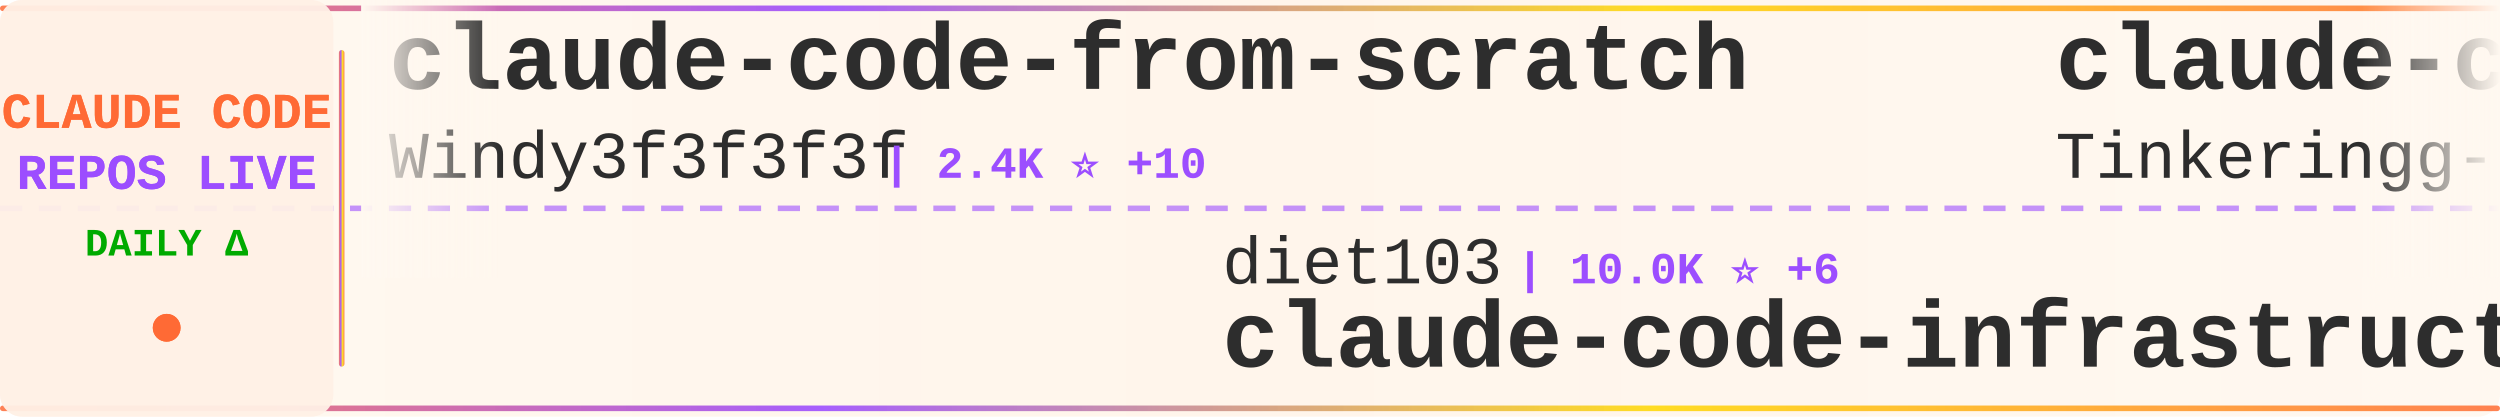
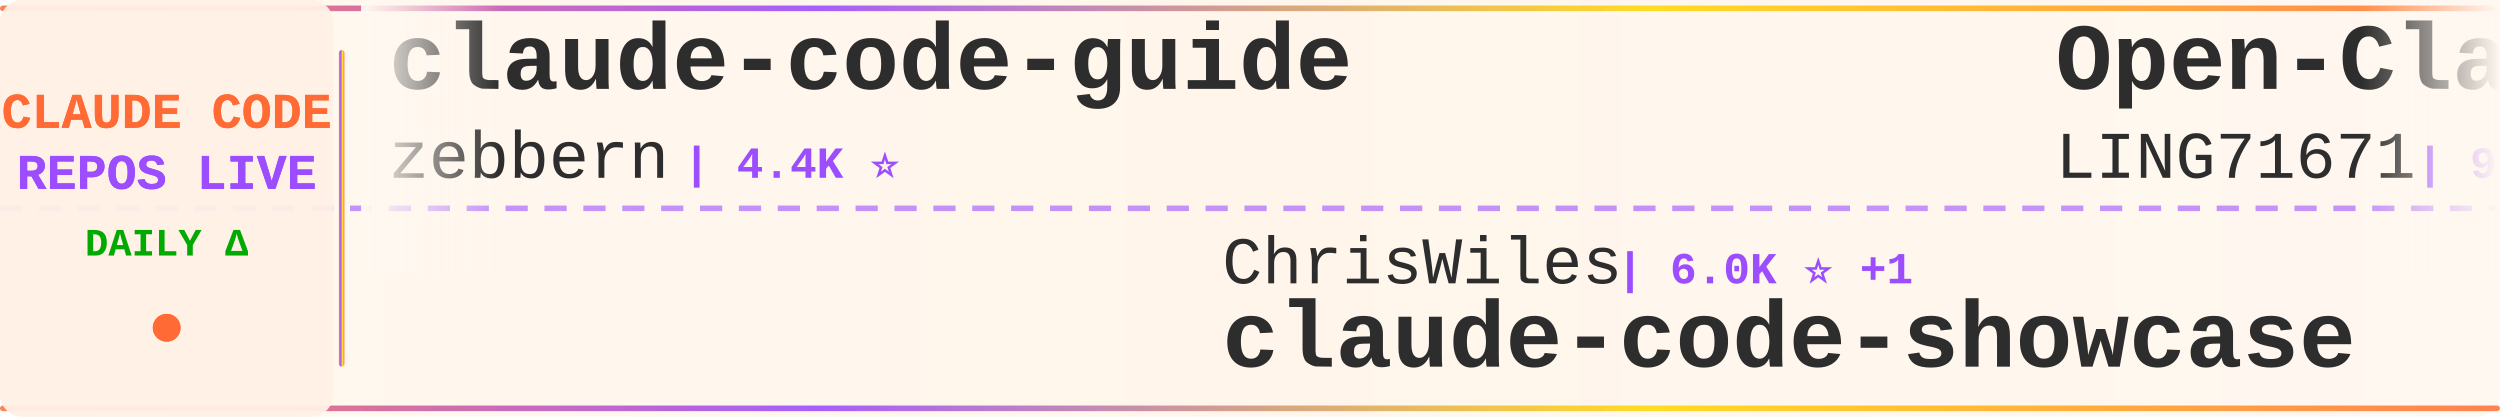
<svg xmlns="http://www.w3.org/2000/svg" width="900" height="150">
  <defs>
    <linearGradient id="tickerBg" x1="0%" y1="0%" x2="100%" y2="0%">
      <stop offset="0%" style="stop-color:#fff8f0;stop-opacity:0.98" />
      <stop offset="50%" style="stop-color:#fff5eb;stop-opacity:1" />
      <stop offset="100%" style="stop-color:#fff8f0;stop-opacity:0.98" />
    </linearGradient>
    <linearGradient id="borderGrad" x1="0%" y1="0%" x2="100%" y2="0%">
      <stop offset="0%" style="stop-color:#FF6B35;stop-opacity:0.85">
        <animate attributeName="stop-opacity" values="0.85;1;0.85" dur="2s" repeatCount="indefinite" />
      </stop>
      <stop offset="33%" style="stop-color:#9C4EFF;stop-opacity:0.9">
        <animate attributeName="stop-opacity" values="0.9;1;0.9" dur="2.2s" repeatCount="indefinite" />
      </stop>
      <stop offset="66%" style="stop-color:#FFD700;stop-opacity:0.85">
        <animate attributeName="stop-opacity" values="0.85;1;0.85" dur="1.8s" repeatCount="indefinite" />
      </stop>
      <stop offset="100%" style="stop-color:#FF6B35;stop-opacity:0.85">
        <animate attributeName="stop-opacity" values="0.85;1;0.85" dur="2s" repeatCount="indefinite" />
      </stop>
    </linearGradient>
    <filter id="textGlow">
      <feGaussianBlur stdDeviation="0.15" result="coloredBlur" />
      <feMerge>
        <feMergeNode in="coloredBlur" />
        <feMergeNode in="SourceGraphic" />
      </feMerge>
    </filter>
    <filter id="metricGlow">
      <feGaussianBlur stdDeviation="0.2" result="coloredBlur" />
      <feMerge>
        <feMergeNode in="coloredBlur" />
        <feMergeNode in="SourceGraphic" />
      </feMerge>
    </filter>
    <linearGradient id="leftFade" x1="0%" y1="0%" x2="100%" y2="0%">
      <stop offset="0%" style="stop-color:#fff8f0;stop-opacity:1" />
      <stop offset="100%" style="stop-color:#fff8f0;stop-opacity:0" />
    </linearGradient>
    <linearGradient id="rightFade" x1="0%" y1="0%" x2="100%" y2="0%">
      <stop offset="0%" style="stop-color:#fff8f0;stop-opacity:0" />
      <stop offset="100%" style="stop-color:#fff8f0;stop-opacity:1" />
    </linearGradient>
  </defs>
  <rect width="900" height="150" fill="url(#tickerBg)" rx="8" />
  <rect x="0" y="2" width="900" height="2" fill="url(#borderGrad)" rx="1" />
  <rect x="0" y="146" width="900" height="2" fill="url(#borderGrad)" rx="1" />
  <line x1="0" y1="75" x2="900" y2="75" stroke="#9C4EFF" stroke-width="2" stroke-dasharray="8 6" opacity="0.6" />
  <rect x="0" y="0" width="120" height="150" fill="#fff0e6" opacity="0.95" rx="8" />
  <text x="60" y="46" font-family="'Courier New', monospace" font-size="18" font-weight="bold" fill="#FF6B35" text-anchor="middle" filter="url(#textGlow)">
    CLAUDE CODE
  </text>
  <text x="60" y="68" font-family="'Courier New', monospace" font-size="18" font-weight="bold" fill="#9C4EFF" text-anchor="middle" filter="url(#textGlow)">
    REPOS LIVE
  </text>
  <text x="60" y="92" font-family="'Courier New', monospace" font-size="14" font-weight="bold" fill="#00aa00" text-anchor="middle">
    DAILY Δ
  </text>
  <circle cx="60" cy="118" r="5" fill="#FF6B35" filter="url(#metricGlow)">
    <animate attributeName="r" values="4;6;4" dur="1.5s" repeatCount="indefinite" />
    <animate attributeName="opacity" values="0.6;1;0.6" dur="1.5s" repeatCount="indefinite" />
  </circle>
  <rect x="122" y="18" width="2" height="114" fill="url(#borderGrad)" rx="1" />
  <clipPath id="tickerClip">
    <rect x="130" y="0" width="770" height="150" />
  </clipPath>
  <g clip-path="url(#tickerClip)">
    <g id="tickerItems">
      <animateTransform attributeName="transform" attributeType="XML" type="translate" from="0 0" to="-3000 0" dur="54s" repeatCount="indefinite" />
      <g transform="translate(0, 0)">
-         <text x="140" y="32" font-family="'Courier New', monospace" font-size="34" font-weight="bold" fill="#2d2d2d">claude-code-from-scratch</text>
-         <text x="140" y="64" font-family="'Courier New', monospace" font-size="24" font-weight="normal" fill="#2d2d2d" opacity="1.0">Windy3f3f3f3f</text>
-         <text x="318" y="64" font-family="'Courier New', monospace" font-size="16" font-weight="bold" fill="#9C4EFF"> | 2.4K ⭐ +10</text>
+         <text x="140" y="32" font-family="'Courier New', monospace" font-size="34" font-weight="bold" fill="#2d2d2d">claude-code-guide</text>
+         <text x="140" y="64" font-family="'Courier New', monospace" font-size="24" font-weight="normal" fill="#2d2d2d" opacity="1.0">zebbern</text>
+         <text x="246" y="64" font-family="'Courier New', monospace" font-size="16" font-weight="bold" fill="#9C4EFF"> | 4.4K ⭐</text>
      </g>
      <g transform="translate(300, 0)">
-         <text x="140" y="102" font-family="'Courier New', monospace" font-size="24" font-weight="normal" fill="#2d2d2d" opacity="1.0">diet103</text>
-         <text x="246" y="102" font-family="'Courier New', monospace" font-size="16" font-weight="bold" fill="#9C4EFF"> | 10.0K ⭐ +6</text>
-         <text x="140" y="132" font-family="'Courier New', monospace" font-size="34" font-weight="bold" fill="#2d2d2d">claude-code-infrastructu...</text>
+         <text x="140" y="102" font-family="'Courier New', monospace" font-size="24" font-weight="normal" fill="#2d2d2d" opacity="1.0">ChrisWiles</text>
+         <text x="282" y="102" font-family="'Courier New', monospace" font-size="16" font-weight="bold" fill="#9C4EFF"> | 6.0K ⭐ +1</text>
+         <text x="140" y="132" font-family="'Courier New', monospace" font-size="34" font-weight="bold" fill="#2d2d2d">claude-code-showcase</text>
      </g>
      <g transform="translate(600, 0)">
-         <text x="140" y="32" font-family="'Courier New', monospace" font-size="34" font-weight="bold" fill="#2d2d2d">claude-code</text>
-         <text x="140" y="64" font-family="'Courier New', monospace" font-size="24" font-weight="normal" fill="#2d2d2d" opacity="1.0">Tinkeringg-Lab</text>
-         <text x="330" y="64" font-family="'Courier New', monospace" font-size="16" font-weight="bold" fill="#9C4EFF"> | 212 ⭐</text>
+         <text x="140" y="32" font-family="'Courier New', monospace" font-size="34" font-weight="bold" fill="#2d2d2d">Open-ClaudeCode</text>
+         <text x="140" y="64" font-family="'Courier New', monospace" font-size="24" font-weight="normal" fill="#2d2d2d" opacity="1.0">LING71671</text>
+         <text x="270" y="64" font-family="'Courier New', monospace" font-size="16" font-weight="bold" fill="#9C4EFF"> | 926 ⭐</text>
      </g>
      <g transform="translate(900, 0)">
-         <text x="140" y="102" font-family="'Courier New', monospace" font-size="24" font-weight="normal" fill="#2d2d2d" opacity="1.0">jqueryscript</text>
-         <text x="306" y="102" font-family="'Courier New', monospace" font-size="16" font-weight="bold" fill="#9C4EFF"> | 473 ⭐ +1</text>
-         <text x="140" y="132" font-family="'Courier New', monospace" font-size="34" font-weight="bold" fill="#2d2d2d">awesome-claude-code</text>
+         <text x="140" y="102" font-family="'Courier New', monospace" font-size="24" font-weight="normal" fill="#2d2d2d" opacity="1.0">tanbiralam</text>
+         <text x="282" y="102" font-family="'Courier New', monospace" font-size="16" font-weight="bold" fill="#9C4EFF"> | 2.1K ⭐ +1</text>
+         <text x="140" y="132" font-family="'Courier New', monospace" font-size="34" font-weight="bold" fill="#2d2d2d">claude-code</text>
      </g>
      <g transform="translate(1200, 0)">
-         <text x="140" y="32" font-family="'Courier New', monospace" font-size="34" font-weight="bold" fill="#2d2d2d">Claude-code</text>
-         <text x="140" y="64" font-family="'Courier New', monospace" font-size="24" font-weight="normal" fill="#2d2d2d" opacity="1.0">zstmfhy</text>
-         <text x="246" y="64" font-family="'Courier New', monospace" font-size="16" font-weight="bold" fill="#9C4EFF"> | 190 ⭐</text>
+         <text x="140" y="32" font-family="'Courier New', monospace" font-size="34" font-weight="bold" fill="#2d2d2d">claude_codex_bridge</text>
+         <text x="140" y="64" font-family="'Courier New', monospace" font-size="24" font-weight="normal" fill="#2d2d2d" opacity="1.0">SeemSeam</text>
+         <text x="258" y="64" font-family="'Courier New', monospace" font-size="16" font-weight="bold" fill="#9C4EFF"> | 3.3K ⭐</text>
      </g>
      <g transform="translate(1500, 0)">
-         <text x="140" y="102" font-family="'Courier New', monospace" font-size="24" font-weight="normal" fill="#2d2d2d" opacity="1.0">mehmoodosman</text>
-         <text x="306" y="102" font-family="'Courier New', monospace" font-size="16" font-weight="bold" fill="#9C4EFF"> | 172 ⭐</text>
+         <text x="140" y="102" font-family="'Courier New', monospace" font-size="24" font-weight="normal" fill="#2d2d2d" opacity="1.0">T-Lab-CUHKSZ</text>
+         <text x="306" y="102" font-family="'Courier New', monospace" font-size="16" font-weight="bold" fill="#9C4EFF"> | 326 ⭐</text>
        <text x="140" y="132" font-family="'Courier New', monospace" font-size="34" font-weight="bold" fill="#2d2d2d">claude-code</text>
      </g>
      <g transform="translate(1800, 0)">
        <text x="140" y="32" font-family="'Courier New', monospace" font-size="34" font-weight="bold" fill="#2d2d2d">claude-code</text>
        <text x="140" y="64" font-family="'Courier New', monospace" font-size="24" font-weight="normal" fill="#2d2d2d" opacity="1.0">isboyjc</text>
        <text x="246" y="64" font-family="'Courier New', monospace" font-size="16" font-weight="bold" fill="#9C4EFF"> | 162 ⭐</text>
      </g>
      <g transform="translate(2100, 0)">
-         <text x="140" y="102" font-family="'Courier New', monospace" font-size="24" font-weight="normal" fill="#2d2d2d" opacity="1.0">darcyegb</text>
-         <text x="258" y="102" font-family="'Courier New', monospace" font-size="16" font-weight="bold" fill="#9C4EFF"> | 748 ⭐ +1</text>
-         <text x="140" y="132" font-family="'Courier New', monospace" font-size="34" font-weight="bold" fill="#2d2d2d">ClaudeCodeAgents</text>
+         <text x="140" y="102" font-family="'Courier New', monospace" font-size="24" font-weight="normal" fill="#2d2d2d" opacity="1.0">oboard</text>
+         <text x="234" y="102" font-family="'Courier New', monospace" font-size="16" font-weight="bold" fill="#9C4EFF"> | 3.3K ⭐</text>
+         <text x="140" y="132" font-family="'Courier New', monospace" font-size="34" font-weight="bold" fill="#2d2d2d">claude-code-rev</text>
      </g>
      <g transform="translate(2400, 0)">
-         <text x="140" y="32" font-family="'Courier New', monospace" font-size="34" font-weight="bold" fill="#2d2d2d">claude-code-video-toolki...</text>
-         <text x="140" y="64" font-family="'Courier New', monospace" font-size="24" font-weight="normal" fill="#2d2d2d" opacity="1.0">digitalsamba</text>
-         <text x="306" y="64" font-family="'Courier New', monospace" font-size="16" font-weight="bold" fill="#9C4EFF"> | 1.8K ⭐ +3</text>
+         <text x="140" y="32" font-family="'Courier New', monospace" font-size="34" font-weight="bold" fill="#2d2d2d">claude-code-my-workflow</text>
+         <text x="140" y="64" font-family="'Courier New', monospace" font-size="24" font-weight="normal" fill="#2d2d2d" opacity="1.0">pedrohcgs</text>
+         <text x="270" y="64" font-family="'Courier New', monospace" font-size="16" font-weight="bold" fill="#9C4EFF"> | 1.4K ⭐</text>
      </g>
      <g transform="translate(2700, 0)">
-         <text x="140" y="102" font-family="'Courier New', monospace" font-size="24" font-weight="normal" fill="#2d2d2d" opacity="1.0">RishabhK103</text>
-         <text x="294" y="102" font-family="'Courier New', monospace" font-size="16" font-weight="bold" fill="#9C4EFF"> | 103 ⭐</text>
-         <text x="140" y="132" font-family="'Courier New', monospace" font-size="34" font-weight="bold" fill="#2d2d2d">claude-code</text>
+         <text x="140" y="102" font-family="'Courier New', monospace" font-size="24" font-weight="normal" fill="#2d2d2d" opacity="1.0">Donchitos</text>
+         <text x="270" y="102" font-family="'Courier New', monospace" font-size="16" font-weight="bold" fill="#9C4EFF"> | 23.3K ⭐ +9</text>
+         <text x="140" y="132" font-family="'Courier New', monospace" font-size="34" font-weight="bold" fill="#2d2d2d">Claude-Code-Game-Studios</text>
      </g>
      <g transform="translate(3000, 0)">
-         <text x="140" y="32" font-family="'Courier New', monospace" font-size="34" font-weight="bold" fill="#2d2d2d">claude-code-from-scratch</text>
-         <text x="140" y="64" font-family="'Courier New', monospace" font-size="24" font-weight="normal" fill="#2d2d2d" opacity="1.0">Windy3f3f3f3f</text>
-         <text x="318" y="64" font-family="'Courier New', monospace" font-size="16" font-weight="bold" fill="#9C4EFF"> | 2.4K ⭐ +10</text>
+         <text x="140" y="32" font-family="'Courier New', monospace" font-size="34" font-weight="bold" fill="#2d2d2d">claude-code-guide</text>
+         <text x="140" y="64" font-family="'Courier New', monospace" font-size="24" font-weight="normal" fill="#2d2d2d" opacity="1.0">zebbern</text>
+         <text x="246" y="64" font-family="'Courier New', monospace" font-size="16" font-weight="bold" fill="#9C4EFF"> | 4.4K ⭐</text>
      </g>
      <g transform="translate(3300, 0)">
-         <text x="140" y="102" font-family="'Courier New', monospace" font-size="24" font-weight="normal" fill="#2d2d2d" opacity="1.0">diet103</text>
-         <text x="246" y="102" font-family="'Courier New', monospace" font-size="16" font-weight="bold" fill="#9C4EFF"> | 10.0K ⭐ +6</text>
-         <text x="140" y="132" font-family="'Courier New', monospace" font-size="34" font-weight="bold" fill="#2d2d2d">claude-code-infrastructu...</text>
+         <text x="140" y="102" font-family="'Courier New', monospace" font-size="24" font-weight="normal" fill="#2d2d2d" opacity="1.0">ChrisWiles</text>
+         <text x="282" y="102" font-family="'Courier New', monospace" font-size="16" font-weight="bold" fill="#9C4EFF"> | 6.0K ⭐ +1</text>
+         <text x="140" y="132" font-family="'Courier New', monospace" font-size="34" font-weight="bold" fill="#2d2d2d">claude-code-showcase</text>
      </g>
      <g transform="translate(3600, 0)">
-         <text x="140" y="32" font-family="'Courier New', monospace" font-size="34" font-weight="bold" fill="#2d2d2d">claude-code</text>
-         <text x="140" y="64" font-family="'Courier New', monospace" font-size="24" font-weight="normal" fill="#2d2d2d" opacity="1.0">Tinkeringg-Lab</text>
-         <text x="330" y="64" font-family="'Courier New', monospace" font-size="16" font-weight="bold" fill="#9C4EFF"> | 212 ⭐</text>
+         <text x="140" y="32" font-family="'Courier New', monospace" font-size="34" font-weight="bold" fill="#2d2d2d">Open-ClaudeCode</text>
+         <text x="140" y="64" font-family="'Courier New', monospace" font-size="24" font-weight="normal" fill="#2d2d2d" opacity="1.0">LING71671</text>
+         <text x="270" y="64" font-family="'Courier New', monospace" font-size="16" font-weight="bold" fill="#9C4EFF"> | 926 ⭐</text>
      </g>
      <g transform="translate(3900, 0)">
-         <text x="140" y="102" font-family="'Courier New', monospace" font-size="24" font-weight="normal" fill="#2d2d2d" opacity="1.0">jqueryscript</text>
-         <text x="306" y="102" font-family="'Courier New', monospace" font-size="16" font-weight="bold" fill="#9C4EFF"> | 473 ⭐ +1</text>
-         <text x="140" y="132" font-family="'Courier New', monospace" font-size="34" font-weight="bold" fill="#2d2d2d">awesome-claude-code</text>
+         <text x="140" y="102" font-family="'Courier New', monospace" font-size="24" font-weight="normal" fill="#2d2d2d" opacity="1.0">tanbiralam</text>
+         <text x="282" y="102" font-family="'Courier New', monospace" font-size="16" font-weight="bold" fill="#9C4EFF"> | 2.1K ⭐ +1</text>
+         <text x="140" y="132" font-family="'Courier New', monospace" font-size="34" font-weight="bold" fill="#2d2d2d">claude-code</text>
      </g>
    </g>
  </g>
  <rect x="130" y="0" width="50" height="100" fill="url(#leftFade)" />
  <rect x="850" y="0" width="50" height="100" fill="url(#rightFade)" />
</svg>
